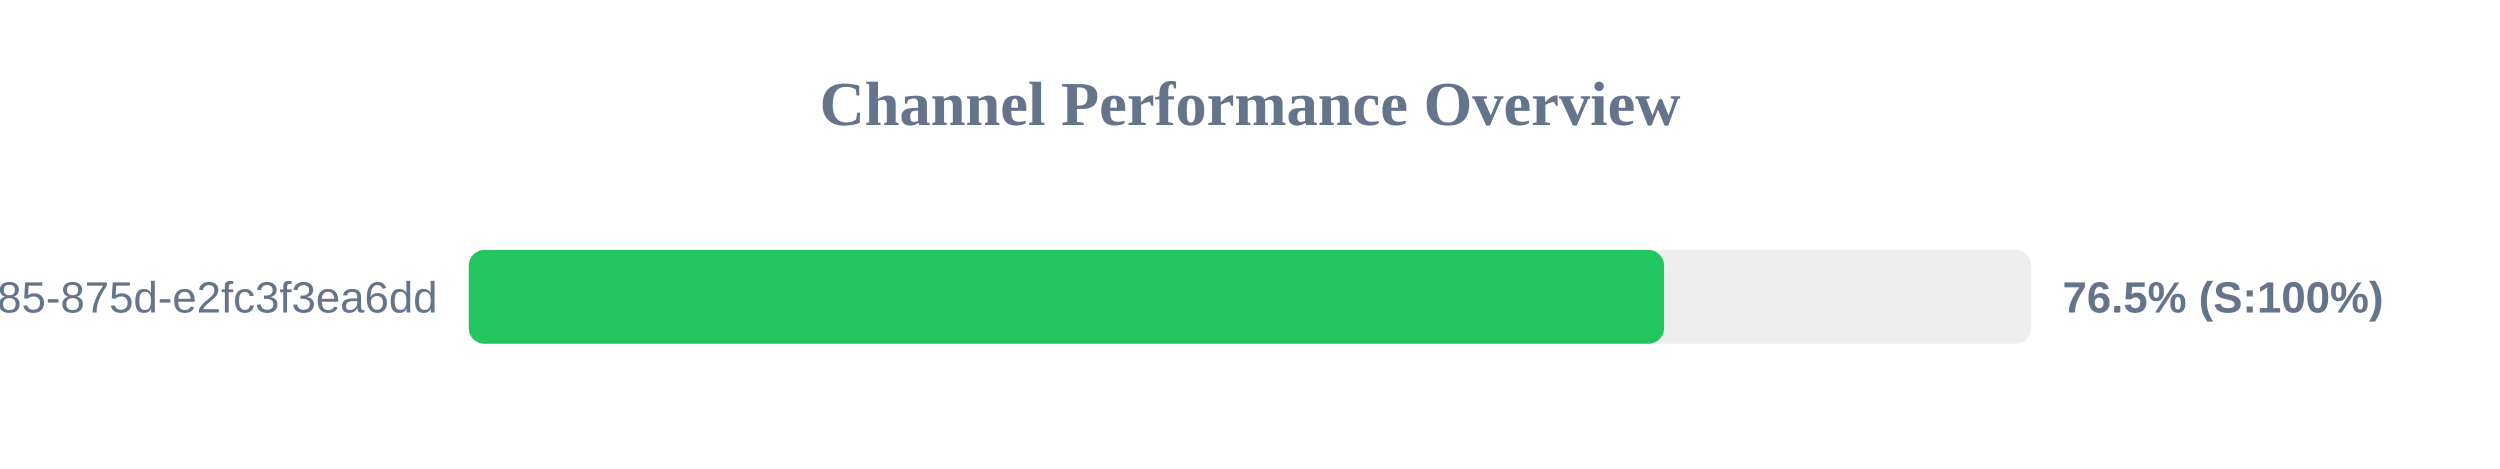
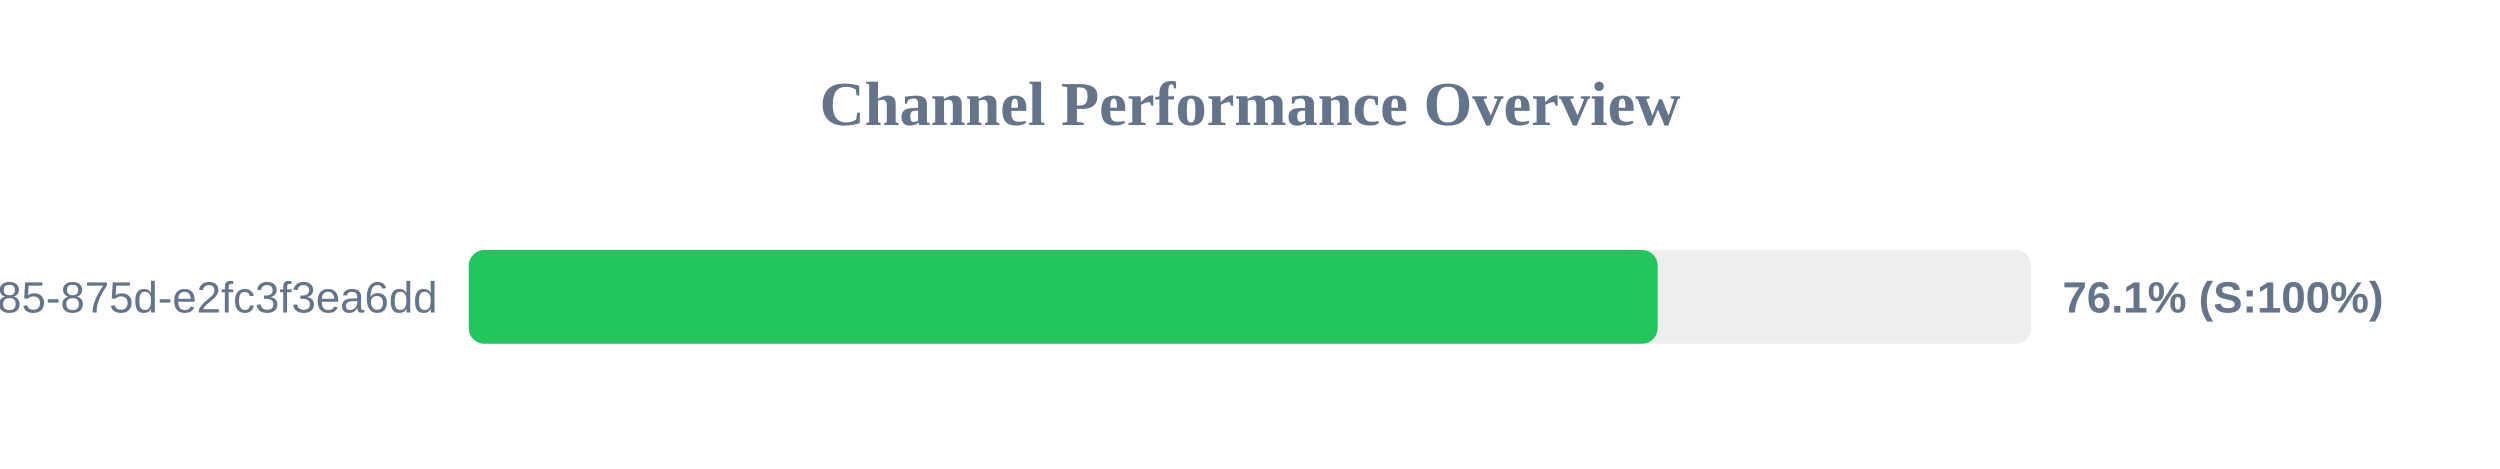
<svg xmlns="http://www.w3.org/2000/svg" width="800" height="150" version="1.1">
  <style>
        .row { font: 14px Arial; fill: #64748b; }
        .score { font: bold 14px Arial; fill: #64748b; }
    </style>
  <text x="400" y="40" text-anchor="middle" font-size="20px" font-weight="bold" fill="#64748b">Channel Performance Overview</text>
  <rect x="150" y="80" width="500" height="30" fill="#eee" rx="5" />
-   <rect x="150" y="80" width="382.5" height="30" fill="#22c55e" rx="5" />
+   <rect x="150" y="80" width="380.45" height="30" fill="#22c55e" rx="5" />
  <text x="140" y="100" text-anchor="end" class="row">?uuid=1045aedf-053c-4585-875d-e2fc3f3ea6dd</text>
-   <text x="660" y="100" text-anchor="start" class="score">76.5% (S:100%)</text>
+   <text x="660" y="100" text-anchor="start" class="score">76.1% (S:100%)</text>
</svg>
